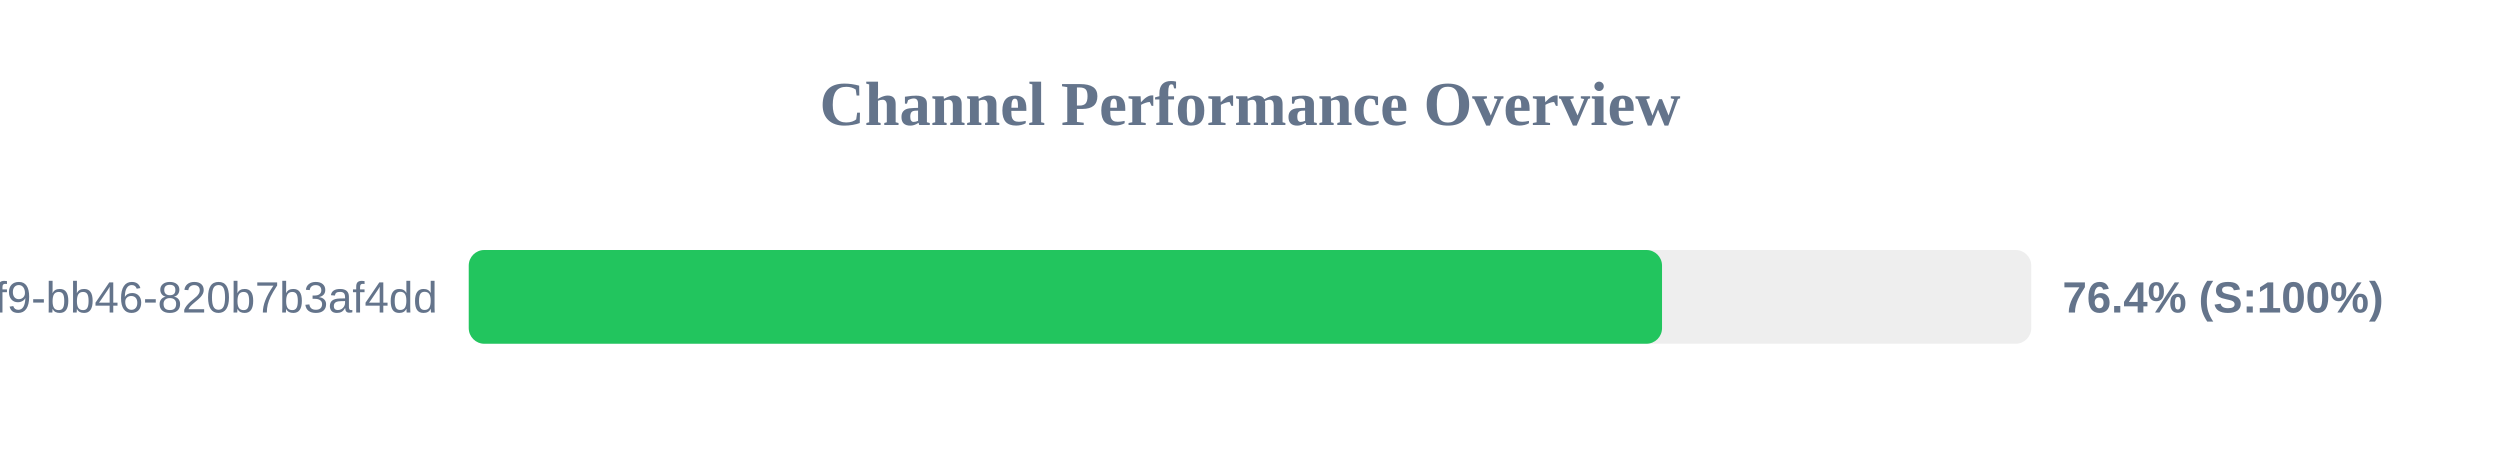
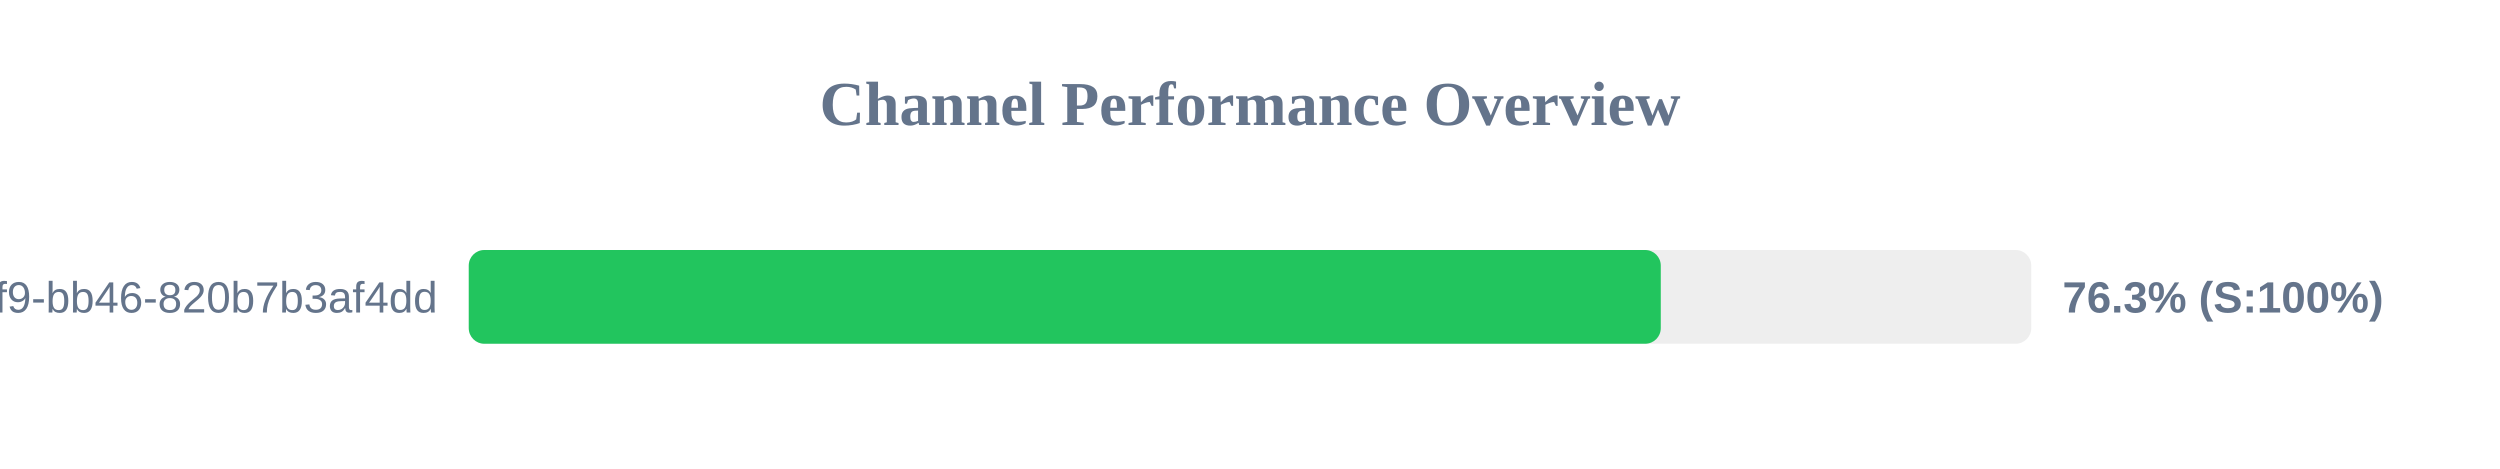
<svg xmlns="http://www.w3.org/2000/svg" width="800" height="150" version="1.1">
  <style>
        .row { font: 14px Arial; fill: #64748b; }
        .score { font: bold 14px Arial; fill: #64748b; }
    </style>
  <text x="400" y="40" text-anchor="middle" font-size="20px" font-weight="bold" fill="#64748b">Channel Performance Overview</text>
  <rect x="150" y="80" width="500" height="30" fill="#eee" rx="5" />
-   <rect x="150" y="80" width="381.85" height="30" fill="#22c55e" rx="5" />
+   <rect x="150" y="80" width="381.45" height="30" fill="#22c55e" rx="5" />
  <text x="140" y="100" text-anchor="end" class="row">?uuid=80b2ac81-ba69-41f9-bb46-820b7b3af4dd</text>
-   <text x="660" y="100" text-anchor="start" class="score">76.4% (S:100%)</text>
+   <text x="660" y="100" text-anchor="start" class="score">76.3% (S:100%)</text>
</svg>
